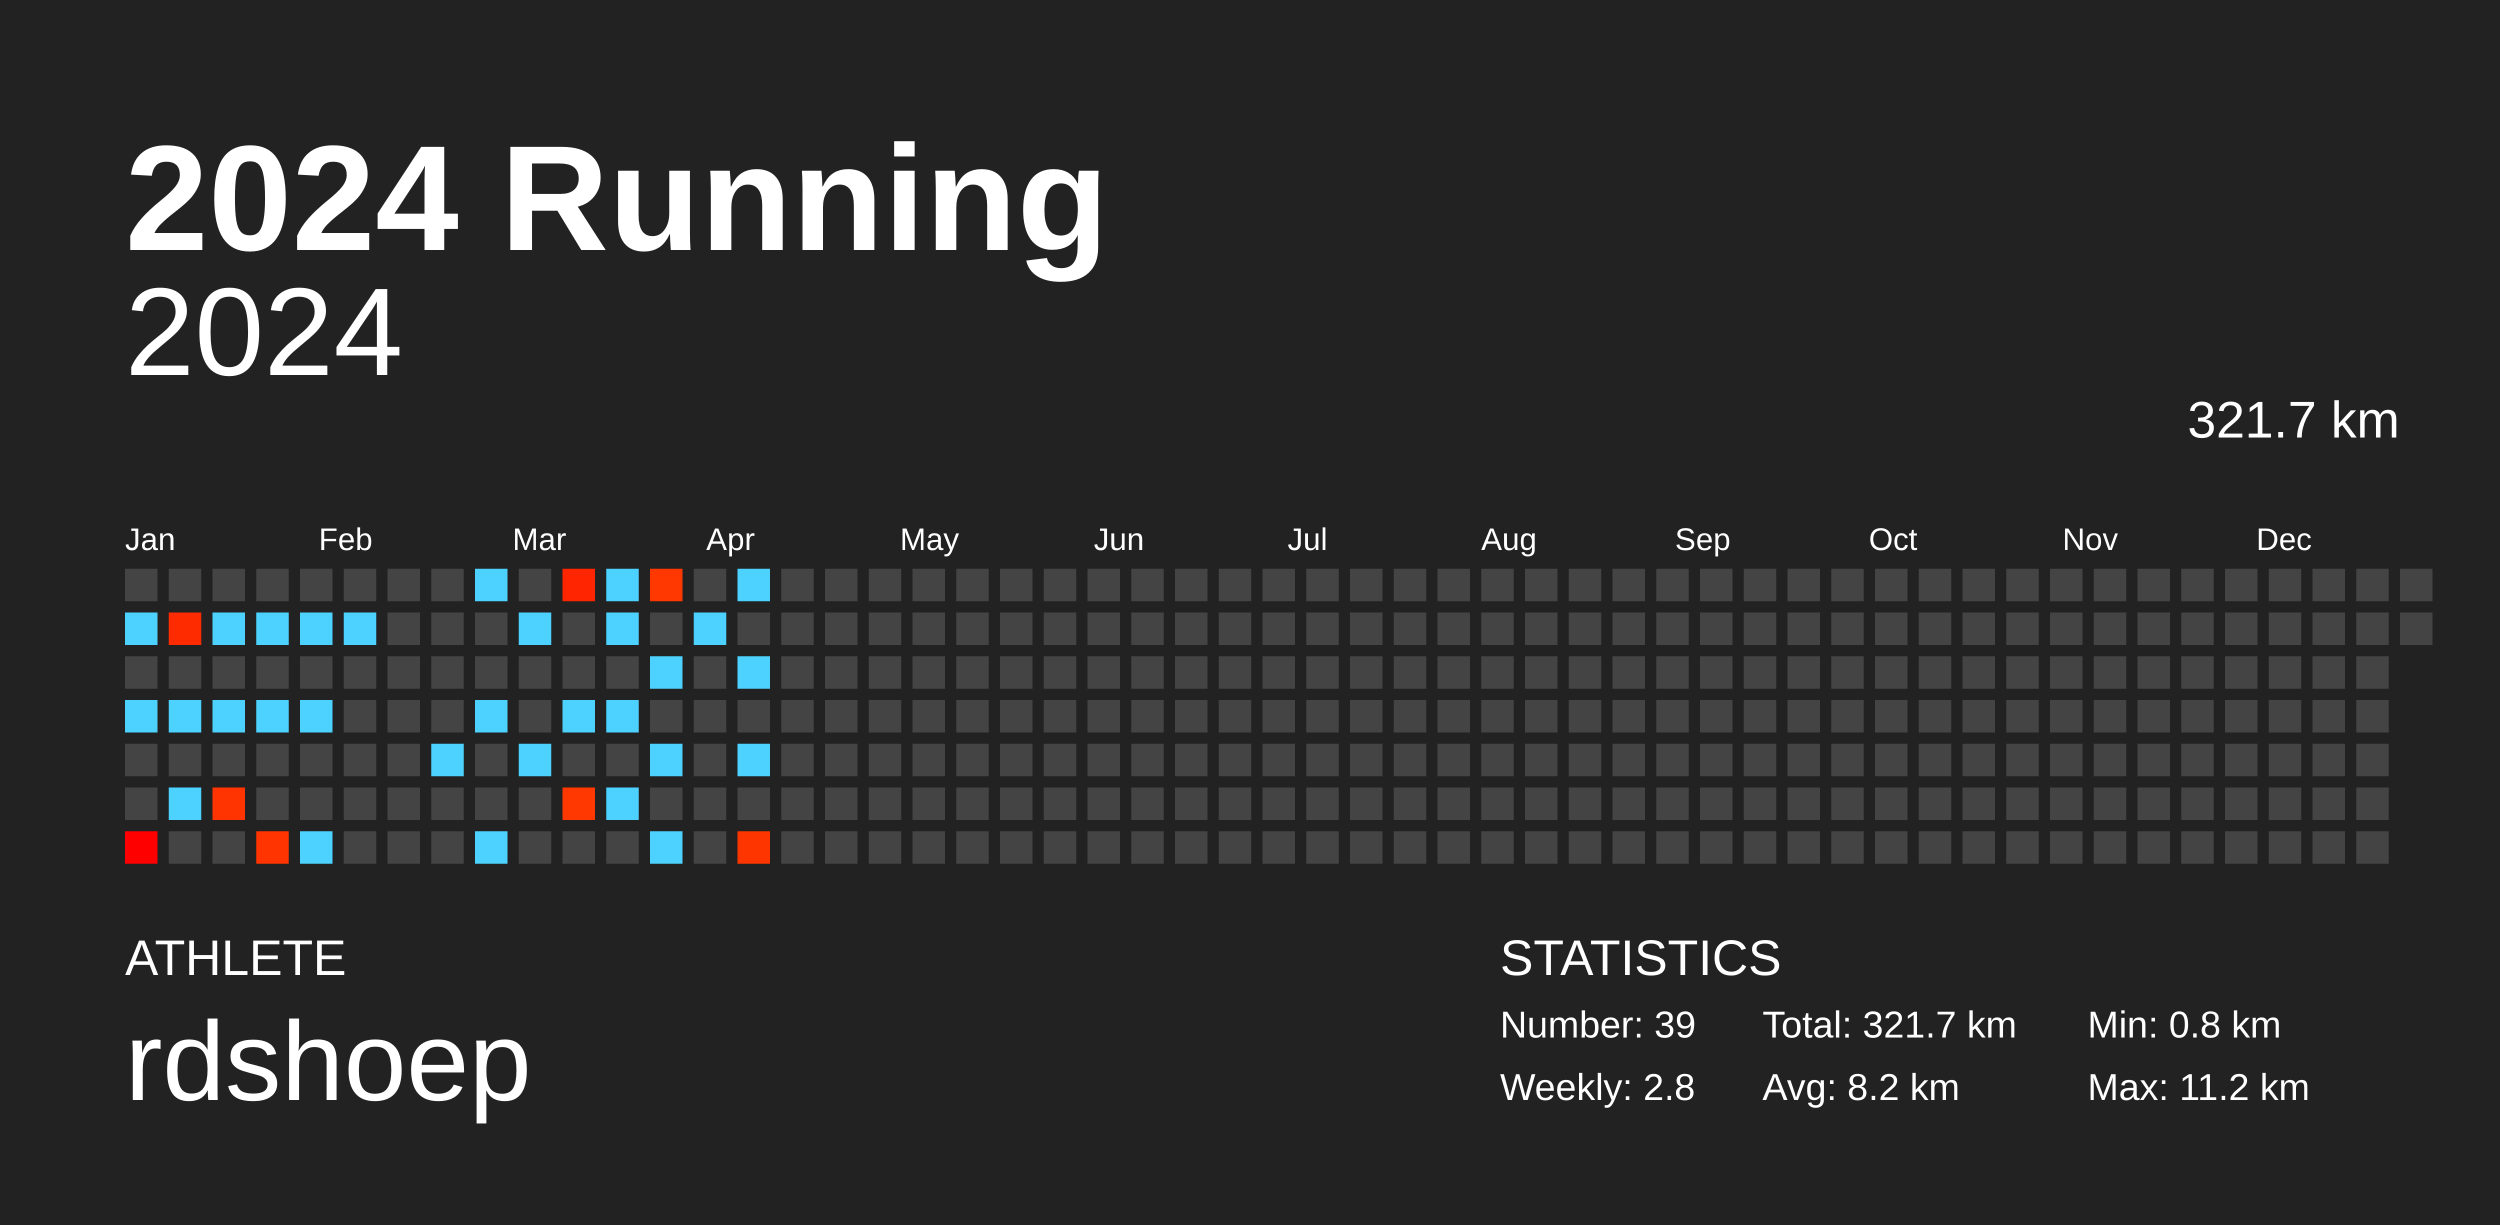
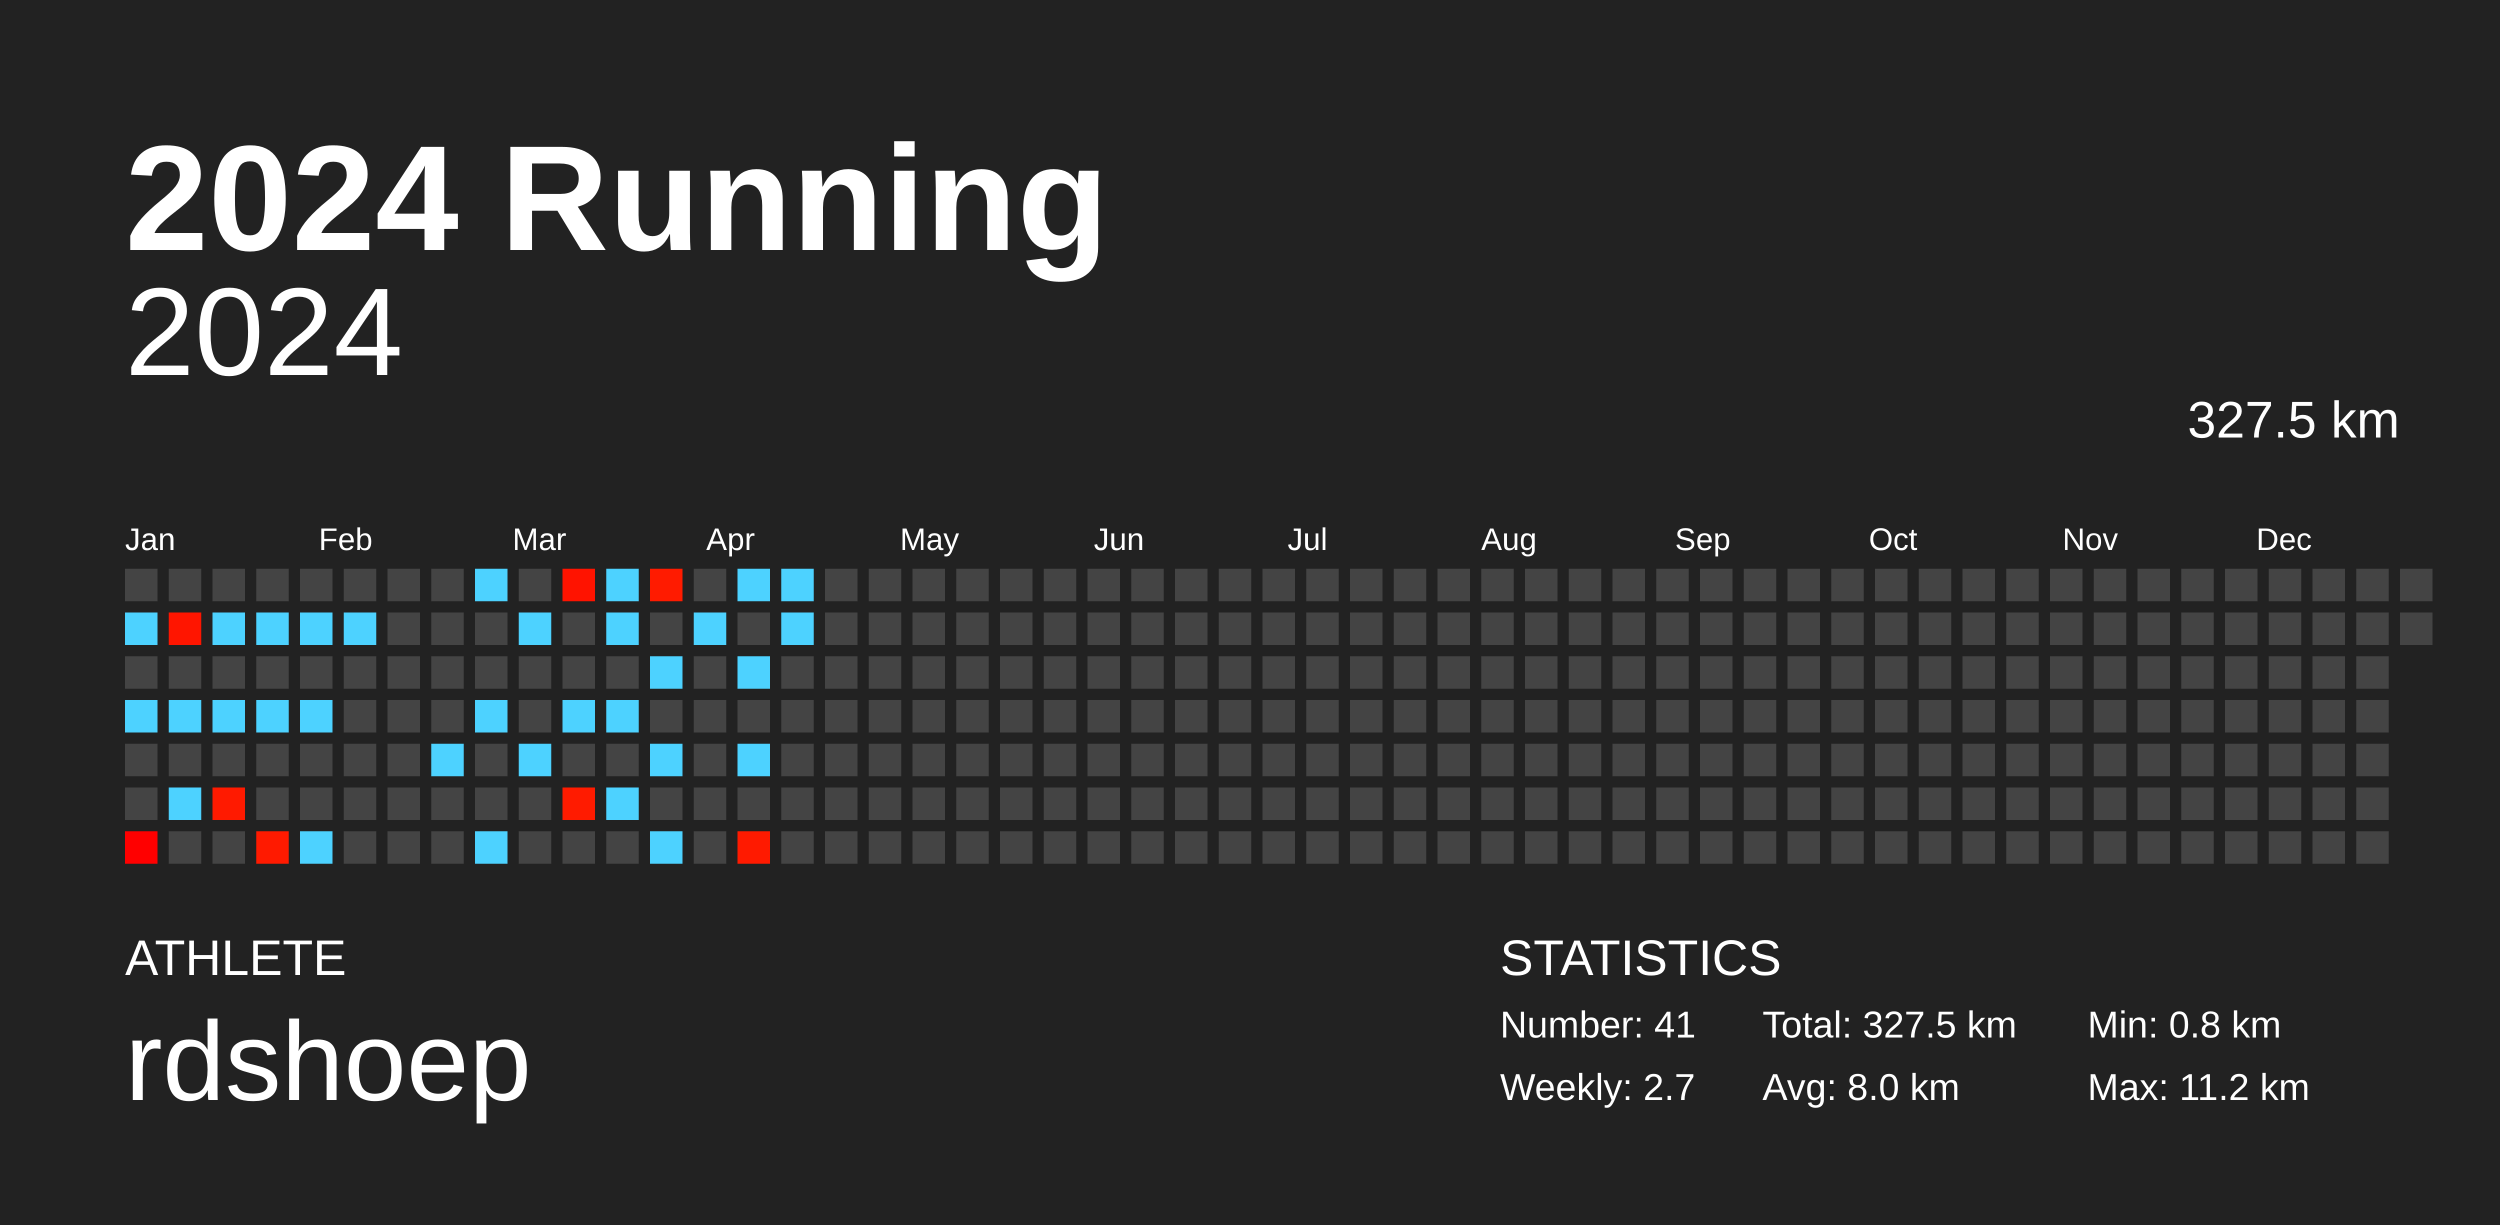
<svg xmlns="http://www.w3.org/2000/svg" baseProfile="full" height="98mm" version="1.1" viewBox="0,0,200,98" width="200mm">
  <defs />
  <rect fill="#222222" height="98" width="200" x="0" y="0" />
  <text fill="#FFFFFF" style="font-size:12px; font-family:Arial; font-weight:bold;" x="10" y="20">2024 Running</text>
  <text fill="#FFFFFF" style="font-size:4px; font-family:Arial" x="10" y="78">ATHLETE</text>
  <text fill="#FFFFFF" style="font-size:9px; font-family:Arial" x="10" y="88">rdshoep</text>
  <text fill="#FFFFFF" style="font-size:4px; font-family:Arial" x="120" y="78">STATISTICS</text>
-   <text fill="#FFFFFF" style="font-size:3px; font-family:Arial" x="120" y="83">Number: 39</text>
-   <text fill="#FFFFFF" style="font-size:3px; font-family:Arial" x="120" y="88">Weekly: 2.8</text>
-   <text fill="#FFFFFF" style="font-size:3px; font-family:Arial" x="141" y="83">Total: 321.7 km</text>
-   <text fill="#FFFFFF" style="font-size:3px; font-family:Arial" x="141" y="88">Avg: 8.2 km</text>
+   <text fill="#FFFFFF" style="font-size:3px; font-family:Arial" x="120" y="83">Number: 41</text>
+   <text fill="#FFFFFF" style="font-size:3px; font-family:Arial" x="120" y="88">Weekly: 2.7</text>
+   <text fill="#FFFFFF" style="font-size:3px; font-family:Arial" x="141" y="83">Total: 327.5 km</text>
+   <text fill="#FFFFFF" style="font-size:3px; font-family:Arial" x="141" y="88">Avg: 8.0 km</text>
  <text fill="#FFFFFF" style="font-size:3px; font-family:Arial" x="167" y="83">Min: 0.8 km</text>
  <text fill="#FFFFFF" style="font-size:3px; font-family:Arial" x="167" y="88">Max: 11.2 km</text>
  <text alignment-baseline="hanging" fill="#FFFFFF" style="font-size:10.0px; font-family:Arial;" x="10" y="30">2024</text>
-   <text alignment-baseline="hanging" fill="#FFFFFF" style="font-size:4.125px; font-family:Arial;" x="175" y="35">321.7 km</text>
+   <text alignment-baseline="hanging" fill="#FFFFFF" style="font-size:4.125px; font-family:Arial;" x="175" y="35">327.5 km</text>
  <text fill="#FFFFFF" style="font-size:2.5px; font-family:Arial" x="10.0" y="44">Jan</text>
  <text fill="#FFFFFF" style="font-size:2.5px; font-family:Arial" x="25.5" y="44">Feb</text>
  <text fill="#FFFFFF" style="font-size:2.5px; font-family:Arial" x="41.0" y="44">Mar</text>
  <text fill="#FFFFFF" style="font-size:2.5px; font-family:Arial" x="56.5" y="44">Apr</text>
  <text fill="#FFFFFF" style="font-size:2.5px; font-family:Arial" x="72.0" y="44">May</text>
  <text fill="#FFFFFF" style="font-size:2.5px; font-family:Arial" x="87.5" y="44">Jun</text>
  <text fill="#FFFFFF" style="font-size:2.5px; font-family:Arial" x="103.0" y="44">Jul</text>
  <text fill="#FFFFFF" style="font-size:2.5px; font-family:Arial" x="118.5" y="44">Aug</text>
  <text fill="#FFFFFF" style="font-size:2.5px; font-family:Arial" x="134.0" y="44">Sep</text>
  <text fill="#FFFFFF" style="font-size:2.5px; font-family:Arial" x="149.5" y="44">Oct</text>
  <text fill="#FFFFFF" style="font-size:2.5px; font-family:Arial" x="165.0" y="44">Nov</text>
  <text fill="#FFFFFF" style="font-size:2.5px; font-family:Arial" x="180.5" y="44">Dec</text>
  <rect fill="#444444" height="2.6" width="2.6" x="10.0" y="45.5" />
  <rect fill="#4dd2ff" height="2.6" width="2.6" x="10.0" y="49.0" />
  <rect fill="#444444" height="2.6" width="2.6" x="10.0" y="52.5" />
  <rect fill="#4dd2ff" height="2.6" width="2.6" x="10.0" y="56.0" />
  <rect fill="#444444" height="2.6" width="2.6" x="10.0" y="59.5" />
  <rect fill="#444444" height="2.6" width="2.6" x="10.0" y="63.0" />
  <rect fill="#ff0000" height="2.6" width="2.6" x="10.0" y="66.5" />
  <rect fill="#444444" height="2.6" width="2.6" x="13.5" y="45.5" />
-   <rect fill="#ff2b00" height="2.6" width="2.6" x="13.5" y="49.0" />
+   <rect fill="#ff1500" height="2.6" width="2.6" x="13.5" y="49.0" />
  <rect fill="#444444" height="2.6" width="2.6" x="13.5" y="52.5" />
  <rect fill="#4dd2ff" height="2.6" width="2.6" x="13.5" y="56.0" />
  <rect fill="#444444" height="2.6" width="2.6" x="13.5" y="59.5" />
  <rect fill="#4dd2ff" height="2.6" width="2.6" x="13.5" y="63.0" />
  <rect fill="#444444" height="2.6" width="2.6" x="13.5" y="66.5" />
  <rect fill="#444444" height="2.6" width="2.6" x="17.0" y="45.5" />
  <rect fill="#4dd2ff" height="2.6" width="2.6" x="17.0" y="49.0" />
  <rect fill="#444444" height="2.6" width="2.6" x="17.0" y="52.5" />
  <rect fill="#4dd2ff" height="2.6" width="2.6" x="17.0" y="56.0" />
  <rect fill="#444444" height="2.6" width="2.6" x="17.0" y="59.5" />
-   <rect fill="#ff3400" height="2.6" width="2.6" x="17.0" y="63.0" />
+   <rect fill="#ff1a00" height="2.6" width="2.6" x="17.0" y="63.0" />
  <rect fill="#444444" height="2.6" width="2.6" x="17.0" y="66.5" />
  <rect fill="#444444" height="2.6" width="2.6" x="20.5" y="45.5" />
  <rect fill="#4dd2ff" height="2.6" width="2.6" x="20.5" y="49.0" />
  <rect fill="#444444" height="2.6" width="2.6" x="20.5" y="52.5" />
  <rect fill="#4dd2ff" height="2.6" width="2.6" x="20.5" y="56.0" />
  <rect fill="#444444" height="2.6" width="2.6" x="20.5" y="59.5" />
  <rect fill="#444444" height="2.6" width="2.6" x="20.5" y="63.0" />
-   <rect fill="#ff3400" height="2.6" width="2.6" x="20.5" y="66.5" />
+   <rect fill="#ff1a00" height="2.6" width="2.6" x="20.5" y="66.5" />
  <rect fill="#444444" height="2.6" width="2.6" x="24.0" y="45.5" />
  <rect fill="#4dd2ff" height="2.6" width="2.6" x="24.0" y="49.0" />
  <rect fill="#444444" height="2.6" width="2.6" x="24.0" y="52.5" />
  <rect fill="#4dd2ff" height="2.6" width="2.6" x="24.0" y="56.0" />
  <rect fill="#444444" height="2.6" width="2.6" x="24.0" y="59.5" />
  <rect fill="#444444" height="2.6" width="2.6" x="24.0" y="63.0" />
  <rect fill="#4dd2ff" height="2.6" width="2.6" x="24.0" y="66.5" />
  <rect fill="#444444" height="2.6" width="2.6" x="27.5" y="45.5" />
  <rect fill="#4dd2ff" height="2.6" width="2.6" x="27.5" y="49.0" />
  <rect fill="#444444" height="2.6" width="2.6" x="27.5" y="52.5" />
  <rect fill="#444444" height="2.6" width="2.6" x="27.5" y="56.0" />
  <rect fill="#444444" height="2.6" width="2.6" x="27.5" y="59.5" />
  <rect fill="#444444" height="2.6" width="2.6" x="27.5" y="63.0" />
  <rect fill="#444444" height="2.6" width="2.6" x="27.5" y="66.5" />
  <rect fill="#444444" height="2.6" width="2.6" x="31.0" y="45.5" />
  <rect fill="#444444" height="2.6" width="2.6" x="31.0" y="49.0" />
  <rect fill="#444444" height="2.6" width="2.6" x="31.0" y="52.5" />
  <rect fill="#444444" height="2.6" width="2.6" x="31.0" y="56.0" />
  <rect fill="#444444" height="2.6" width="2.6" x="31.0" y="59.5" />
  <rect fill="#444444" height="2.6" width="2.6" x="31.0" y="63.0" />
  <rect fill="#444444" height="2.6" width="2.6" x="31.0" y="66.5" />
  <rect fill="#444444" height="2.6" width="2.6" x="34.5" y="45.5" />
  <rect fill="#444444" height="2.6" width="2.6" x="34.5" y="49.0" />
  <rect fill="#444444" height="2.6" width="2.6" x="34.5" y="52.5" />
  <rect fill="#444444" height="2.6" width="2.6" x="34.5" y="56.0" />
  <rect fill="#4dd2ff" height="2.6" width="2.6" x="34.5" y="59.5" />
  <rect fill="#444444" height="2.6" width="2.6" x="34.5" y="63.0" />
  <rect fill="#444444" height="2.6" width="2.6" x="34.5" y="66.5" />
  <rect fill="#4dd2ff" height="2.6" width="2.6" x="38.0" y="45.5" />
  <rect fill="#444444" height="2.6" width="2.6" x="38.0" y="49.0" />
  <rect fill="#444444" height="2.6" width="2.6" x="38.0" y="52.5" />
  <rect fill="#4dd2ff" height="2.6" width="2.6" x="38.0" y="56.0" />
  <rect fill="#444444" height="2.6" width="2.6" x="38.0" y="59.5" />
  <rect fill="#444444" height="2.6" width="2.6" x="38.0" y="63.0" />
  <rect fill="#4dd2ff" height="2.6" width="2.6" x="38.0" y="66.5" />
  <rect fill="#444444" height="2.6" width="2.6" x="41.5" y="45.5" />
  <rect fill="#4dd2ff" height="2.6" width="2.6" x="41.5" y="49.0" />
  <rect fill="#444444" height="2.6" width="2.6" x="41.5" y="52.5" />
  <rect fill="#444444" height="2.6" width="2.6" x="41.5" y="56.0" />
  <rect fill="#4dd2ff" height="2.6" width="2.6" x="41.5" y="59.5" />
  <rect fill="#444444" height="2.6" width="2.6" x="41.5" y="63.0" />
  <rect fill="#444444" height="2.6" width="2.6" x="41.5" y="66.5" />
-   <rect fill="#ff2500" height="2.6" width="2.6" x="45.0" y="45.5" />
+   <rect fill="#ff1300" height="2.6" width="2.6" x="45.0" y="45.5" />
  <rect fill="#444444" height="2.6" width="2.6" x="45.0" y="49.0" />
  <rect fill="#444444" height="2.6" width="2.6" x="45.0" y="52.5" />
  <rect fill="#4dd2ff" height="2.6" width="2.6" x="45.0" y="56.0" />
  <rect fill="#444444" height="2.6" width="2.6" x="45.0" y="59.5" />
-   <rect fill="#ff3700" height="2.6" width="2.6" x="45.0" y="63.0" />
+   <rect fill="#ff1b00" height="2.6" width="2.6" x="45.0" y="63.0" />
  <rect fill="#444444" height="2.6" width="2.6" x="45.0" y="66.5" />
  <rect fill="#4dd2ff" height="2.6" width="2.6" x="48.5" y="45.5" />
  <rect fill="#4dd2ff" height="2.6" width="2.6" x="48.5" y="49.0" />
  <rect fill="#444444" height="2.6" width="2.6" x="48.5" y="52.5" />
  <rect fill="#4dd2ff" height="2.6" width="2.6" x="48.5" y="56.0" />
  <rect fill="#444444" height="2.6" width="2.6" x="48.5" y="59.5" />
  <rect fill="#4dd2ff" height="2.6" width="2.6" x="48.5" y="63.0" />
  <rect fill="#444444" height="2.6" width="2.6" x="48.5" y="66.5" />
-   <rect fill="#ff3700" height="2.6" width="2.6" x="52.0" y="45.5" />
+   <rect fill="#ff1b00" height="2.6" width="2.6" x="52.0" y="45.5" />
  <rect fill="#444444" height="2.6" width="2.6" x="52.0" y="49.0" />
  <rect fill="#4dd2ff" height="2.6" width="2.6" x="52.0" y="52.5" />
  <rect fill="#444444" height="2.6" width="2.6" x="52.0" y="56.0" />
  <rect fill="#4dd2ff" height="2.6" width="2.6" x="52.0" y="59.5" />
  <rect fill="#444444" height="2.6" width="2.6" x="52.0" y="63.0" />
  <rect fill="#4dd2ff" height="2.6" width="2.6" x="52.0" y="66.5" />
  <rect fill="#444444" height="2.6" width="2.6" x="55.5" y="45.5" />
  <rect fill="#4dd2ff" height="2.6" width="2.6" x="55.5" y="49.0" />
  <rect fill="#444444" height="2.6" width="2.6" x="55.5" y="52.5" />
  <rect fill="#444444" height="2.6" width="2.6" x="55.5" y="56.0" />
  <rect fill="#444444" height="2.6" width="2.6" x="55.5" y="59.5" />
  <rect fill="#444444" height="2.6" width="2.6" x="55.5" y="63.0" />
  <rect fill="#444444" height="2.6" width="2.6" x="55.5" y="66.5" />
  <rect fill="#4dd2ff" height="2.6" width="2.6" x="59.0" y="45.5" />
  <rect fill="#444444" height="2.6" width="2.6" x="59.0" y="49.0" />
  <rect fill="#4dd2ff" height="2.6" width="2.6" x="59.0" y="52.5" />
  <rect fill="#444444" height="2.6" width="2.6" x="59.0" y="56.0" />
  <rect fill="#4dd2ff" height="2.6" width="2.6" x="59.0" y="59.5" />
  <rect fill="#444444" height="2.6" width="2.6" x="59.0" y="63.0" />
-   <rect fill="#ff3500" height="2.6" width="2.6" x="59.0" y="66.5" />
-   <rect fill="#444444" height="2.6" width="2.6" x="62.5" y="45.5" />
-   <rect fill="#444444" height="2.6" width="2.6" x="62.5" y="49.0" />
+   <rect fill="#ff1a00" height="2.6" width="2.6" x="59.0" y="66.5" />
+   <rect fill="#4dd2ff" height="2.6" width="2.6" x="62.5" y="45.5" />
+   <rect fill="#4dd2ff" height="2.6" width="2.6" x="62.5" y="49.0" />
  <rect fill="#444444" height="2.6" width="2.6" x="62.5" y="52.5" />
  <rect fill="#444444" height="2.6" width="2.6" x="62.5" y="56.0" />
  <rect fill="#444444" height="2.6" width="2.6" x="62.5" y="59.5" />
  <rect fill="#444444" height="2.6" width="2.6" x="62.5" y="63.0" />
  <rect fill="#444444" height="2.6" width="2.6" x="62.5" y="66.5" />
  <rect fill="#444444" height="2.6" width="2.6" x="66.0" y="45.5" />
  <rect fill="#444444" height="2.6" width="2.6" x="66.0" y="49.0" />
  <rect fill="#444444" height="2.6" width="2.6" x="66.0" y="52.5" />
  <rect fill="#444444" height="2.6" width="2.6" x="66.0" y="56.0" />
  <rect fill="#444444" height="2.6" width="2.6" x="66.0" y="59.5" />
  <rect fill="#444444" height="2.6" width="2.6" x="66.0" y="63.0" />
  <rect fill="#444444" height="2.6" width="2.6" x="66.0" y="66.5" />
  <rect fill="#444444" height="2.6" width="2.6" x="69.5" y="45.5" />
  <rect fill="#444444" height="2.6" width="2.6" x="69.5" y="49.0" />
  <rect fill="#444444" height="2.6" width="2.6" x="69.5" y="52.5" />
  <rect fill="#444444" height="2.6" width="2.6" x="69.5" y="56.0" />
  <rect fill="#444444" height="2.6" width="2.6" x="69.5" y="59.5" />
  <rect fill="#444444" height="2.6" width="2.6" x="69.5" y="63.0" />
  <rect fill="#444444" height="2.6" width="2.6" x="69.5" y="66.5" />
  <rect fill="#444444" height="2.6" width="2.6" x="73.0" y="45.5" />
  <rect fill="#444444" height="2.6" width="2.6" x="73.0" y="49.0" />
  <rect fill="#444444" height="2.6" width="2.6" x="73.0" y="52.5" />
  <rect fill="#444444" height="2.6" width="2.6" x="73.0" y="56.0" />
  <rect fill="#444444" height="2.6" width="2.6" x="73.0" y="59.5" />
  <rect fill="#444444" height="2.6" width="2.6" x="73.0" y="63.0" />
  <rect fill="#444444" height="2.6" width="2.6" x="73.0" y="66.5" />
  <rect fill="#444444" height="2.6" width="2.6" x="76.5" y="45.5" />
  <rect fill="#444444" height="2.6" width="2.6" x="76.5" y="49.0" />
  <rect fill="#444444" height="2.6" width="2.6" x="76.5" y="52.5" />
  <rect fill="#444444" height="2.6" width="2.6" x="76.5" y="56.0" />
  <rect fill="#444444" height="2.6" width="2.6" x="76.5" y="59.5" />
  <rect fill="#444444" height="2.6" width="2.6" x="76.5" y="63.0" />
  <rect fill="#444444" height="2.6" width="2.6" x="76.5" y="66.5" />
  <rect fill="#444444" height="2.6" width="2.6" x="80.0" y="45.5" />
  <rect fill="#444444" height="2.6" width="2.6" x="80.0" y="49.0" />
  <rect fill="#444444" height="2.6" width="2.6" x="80.0" y="52.5" />
  <rect fill="#444444" height="2.6" width="2.6" x="80.0" y="56.0" />
  <rect fill="#444444" height="2.6" width="2.6" x="80.0" y="59.5" />
  <rect fill="#444444" height="2.6" width="2.6" x="80.0" y="63.0" />
  <rect fill="#444444" height="2.6" width="2.6" x="80.0" y="66.5" />
  <rect fill="#444444" height="2.6" width="2.6" x="83.5" y="45.5" />
  <rect fill="#444444" height="2.6" width="2.6" x="83.5" y="49.0" />
  <rect fill="#444444" height="2.6" width="2.6" x="83.5" y="52.5" />
  <rect fill="#444444" height="2.6" width="2.6" x="83.5" y="56.0" />
  <rect fill="#444444" height="2.6" width="2.6" x="83.5" y="59.5" />
  <rect fill="#444444" height="2.6" width="2.6" x="83.5" y="63.0" />
  <rect fill="#444444" height="2.6" width="2.6" x="83.5" y="66.5" />
  <rect fill="#444444" height="2.6" width="2.6" x="87.0" y="45.5" />
  <rect fill="#444444" height="2.6" width="2.6" x="87.0" y="49.0" />
  <rect fill="#444444" height="2.6" width="2.6" x="87.0" y="52.5" />
  <rect fill="#444444" height="2.6" width="2.6" x="87.0" y="56.0" />
  <rect fill="#444444" height="2.6" width="2.6" x="87.0" y="59.5" />
  <rect fill="#444444" height="2.6" width="2.6" x="87.0" y="63.0" />
  <rect fill="#444444" height="2.6" width="2.6" x="87.0" y="66.5" />
  <rect fill="#444444" height="2.6" width="2.6" x="90.5" y="45.5" />
  <rect fill="#444444" height="2.6" width="2.6" x="90.5" y="49.0" />
  <rect fill="#444444" height="2.6" width="2.6" x="90.5" y="52.5" />
  <rect fill="#444444" height="2.6" width="2.6" x="90.5" y="56.0" />
  <rect fill="#444444" height="2.6" width="2.6" x="90.5" y="59.5" />
  <rect fill="#444444" height="2.6" width="2.6" x="90.5" y="63.0" />
  <rect fill="#444444" height="2.6" width="2.6" x="90.5" y="66.5" />
  <rect fill="#444444" height="2.6" width="2.6" x="94.0" y="45.5" />
  <rect fill="#444444" height="2.6" width="2.6" x="94.0" y="49.0" />
  <rect fill="#444444" height="2.6" width="2.6" x="94.0" y="52.5" />
  <rect fill="#444444" height="2.6" width="2.6" x="94.0" y="56.0" />
  <rect fill="#444444" height="2.6" width="2.6" x="94.0" y="59.5" />
  <rect fill="#444444" height="2.6" width="2.6" x="94.0" y="63.0" />
  <rect fill="#444444" height="2.6" width="2.6" x="94.0" y="66.5" />
  <rect fill="#444444" height="2.6" width="2.6" x="97.5" y="45.5" />
  <rect fill="#444444" height="2.6" width="2.6" x="97.5" y="49.0" />
  <rect fill="#444444" height="2.6" width="2.6" x="97.5" y="52.5" />
  <rect fill="#444444" height="2.6" width="2.6" x="97.5" y="56.0" />
  <rect fill="#444444" height="2.6" width="2.6" x="97.5" y="59.5" />
  <rect fill="#444444" height="2.6" width="2.6" x="97.5" y="63.0" />
  <rect fill="#444444" height="2.6" width="2.6" x="97.5" y="66.5" />
  <rect fill="#444444" height="2.6" width="2.6" x="101.0" y="45.5" />
  <rect fill="#444444" height="2.6" width="2.6" x="101.0" y="49.0" />
  <rect fill="#444444" height="2.6" width="2.6" x="101.0" y="52.5" />
  <rect fill="#444444" height="2.6" width="2.6" x="101.0" y="56.0" />
  <rect fill="#444444" height="2.6" width="2.6" x="101.0" y="59.5" />
  <rect fill="#444444" height="2.6" width="2.6" x="101.0" y="63.0" />
  <rect fill="#444444" height="2.6" width="2.6" x="101.0" y="66.5" />
  <rect fill="#444444" height="2.6" width="2.6" x="104.5" y="45.5" />
  <rect fill="#444444" height="2.6" width="2.6" x="104.5" y="49.0" />
  <rect fill="#444444" height="2.6" width="2.6" x="104.5" y="52.5" />
  <rect fill="#444444" height="2.6" width="2.6" x="104.5" y="56.0" />
  <rect fill="#444444" height="2.6" width="2.6" x="104.5" y="59.5" />
  <rect fill="#444444" height="2.6" width="2.6" x="104.5" y="63.0" />
  <rect fill="#444444" height="2.6" width="2.6" x="104.5" y="66.5" />
  <rect fill="#444444" height="2.6" width="2.6" x="108.0" y="45.5" />
  <rect fill="#444444" height="2.6" width="2.6" x="108.0" y="49.0" />
  <rect fill="#444444" height="2.6" width="2.6" x="108.0" y="52.5" />
  <rect fill="#444444" height="2.6" width="2.6" x="108.0" y="56.0" />
  <rect fill="#444444" height="2.6" width="2.6" x="108.0" y="59.5" />
  <rect fill="#444444" height="2.6" width="2.6" x="108.0" y="63.0" />
  <rect fill="#444444" height="2.6" width="2.6" x="108.0" y="66.5" />
  <rect fill="#444444" height="2.6" width="2.6" x="111.5" y="45.5" />
  <rect fill="#444444" height="2.6" width="2.6" x="111.5" y="49.0" />
  <rect fill="#444444" height="2.6" width="2.6" x="111.5" y="52.5" />
  <rect fill="#444444" height="2.6" width="2.6" x="111.5" y="56.0" />
  <rect fill="#444444" height="2.6" width="2.6" x="111.5" y="59.5" />
  <rect fill="#444444" height="2.6" width="2.6" x="111.5" y="63.0" />
  <rect fill="#444444" height="2.6" width="2.6" x="111.5" y="66.5" />
  <rect fill="#444444" height="2.6" width="2.6" x="115.0" y="45.5" />
  <rect fill="#444444" height="2.6" width="2.6" x="115.0" y="49.0" />
  <rect fill="#444444" height="2.6" width="2.6" x="115.0" y="52.5" />
  <rect fill="#444444" height="2.6" width="2.6" x="115.0" y="56.0" />
  <rect fill="#444444" height="2.6" width="2.6" x="115.0" y="59.5" />
  <rect fill="#444444" height="2.6" width="2.6" x="115.0" y="63.0" />
  <rect fill="#444444" height="2.6" width="2.6" x="115.0" y="66.5" />
  <rect fill="#444444" height="2.6" width="2.6" x="118.5" y="45.5" />
  <rect fill="#444444" height="2.6" width="2.6" x="118.5" y="49.0" />
  <rect fill="#444444" height="2.6" width="2.6" x="118.5" y="52.5" />
  <rect fill="#444444" height="2.6" width="2.6" x="118.5" y="56.0" />
  <rect fill="#444444" height="2.6" width="2.6" x="118.5" y="59.5" />
  <rect fill="#444444" height="2.6" width="2.6" x="118.5" y="63.0" />
  <rect fill="#444444" height="2.6" width="2.6" x="118.5" y="66.5" />
  <rect fill="#444444" height="2.6" width="2.6" x="122.0" y="45.5" />
  <rect fill="#444444" height="2.6" width="2.6" x="122.0" y="49.0" />
  <rect fill="#444444" height="2.6" width="2.6" x="122.0" y="52.5" />
  <rect fill="#444444" height="2.6" width="2.6" x="122.0" y="56.0" />
  <rect fill="#444444" height="2.6" width="2.6" x="122.0" y="59.5" />
  <rect fill="#444444" height="2.6" width="2.6" x="122.0" y="63.0" />
  <rect fill="#444444" height="2.6" width="2.6" x="122.0" y="66.5" />
  <rect fill="#444444" height="2.6" width="2.6" x="125.5" y="45.5" />
  <rect fill="#444444" height="2.6" width="2.6" x="125.5" y="49.0" />
  <rect fill="#444444" height="2.6" width="2.6" x="125.5" y="52.5" />
  <rect fill="#444444" height="2.6" width="2.6" x="125.5" y="56.0" />
  <rect fill="#444444" height="2.6" width="2.6" x="125.5" y="59.5" />
  <rect fill="#444444" height="2.6" width="2.6" x="125.5" y="63.0" />
  <rect fill="#444444" height="2.6" width="2.6" x="125.5" y="66.5" />
  <rect fill="#444444" height="2.6" width="2.6" x="129.0" y="45.5" />
  <rect fill="#444444" height="2.6" width="2.6" x="129.0" y="49.0" />
  <rect fill="#444444" height="2.6" width="2.6" x="129.0" y="52.5" />
  <rect fill="#444444" height="2.6" width="2.6" x="129.0" y="56.0" />
  <rect fill="#444444" height="2.6" width="2.6" x="129.0" y="59.5" />
  <rect fill="#444444" height="2.6" width="2.6" x="129.0" y="63.0" />
  <rect fill="#444444" height="2.6" width="2.6" x="129.0" y="66.5" />
  <rect fill="#444444" height="2.6" width="2.6" x="132.5" y="45.5" />
  <rect fill="#444444" height="2.6" width="2.6" x="132.5" y="49.0" />
  <rect fill="#444444" height="2.6" width="2.6" x="132.5" y="52.5" />
  <rect fill="#444444" height="2.6" width="2.6" x="132.5" y="56.0" />
  <rect fill="#444444" height="2.6" width="2.6" x="132.5" y="59.5" />
  <rect fill="#444444" height="2.6" width="2.6" x="132.5" y="63.0" />
  <rect fill="#444444" height="2.6" width="2.6" x="132.5" y="66.5" />
  <rect fill="#444444" height="2.6" width="2.6" x="136.0" y="45.5" />
  <rect fill="#444444" height="2.6" width="2.6" x="136.0" y="49.0" />
  <rect fill="#444444" height="2.6" width="2.6" x="136.0" y="52.5" />
  <rect fill="#444444" height="2.6" width="2.6" x="136.0" y="56.0" />
  <rect fill="#444444" height="2.6" width="2.6" x="136.0" y="59.5" />
  <rect fill="#444444" height="2.6" width="2.6" x="136.0" y="63.0" />
  <rect fill="#444444" height="2.6" width="2.6" x="136.0" y="66.5" />
  <rect fill="#444444" height="2.6" width="2.6" x="139.5" y="45.5" />
  <rect fill="#444444" height="2.6" width="2.6" x="139.5" y="49.0" />
  <rect fill="#444444" height="2.6" width="2.6" x="139.5" y="52.5" />
  <rect fill="#444444" height="2.6" width="2.6" x="139.5" y="56.0" />
  <rect fill="#444444" height="2.6" width="2.6" x="139.5" y="59.5" />
  <rect fill="#444444" height="2.6" width="2.6" x="139.5" y="63.0" />
  <rect fill="#444444" height="2.6" width="2.6" x="139.5" y="66.5" />
  <rect fill="#444444" height="2.6" width="2.6" x="143.0" y="45.5" />
  <rect fill="#444444" height="2.6" width="2.6" x="143.0" y="49.0" />
  <rect fill="#444444" height="2.6" width="2.6" x="143.0" y="52.5" />
  <rect fill="#444444" height="2.6" width="2.6" x="143.0" y="56.0" />
  <rect fill="#444444" height="2.6" width="2.6" x="143.0" y="59.5" />
  <rect fill="#444444" height="2.6" width="2.6" x="143.0" y="63.0" />
  <rect fill="#444444" height="2.6" width="2.6" x="143.0" y="66.5" />
  <rect fill="#444444" height="2.6" width="2.6" x="146.5" y="45.5" />
  <rect fill="#444444" height="2.6" width="2.6" x="146.5" y="49.0" />
  <rect fill="#444444" height="2.6" width="2.6" x="146.5" y="52.5" />
  <rect fill="#444444" height="2.6" width="2.6" x="146.5" y="56.0" />
  <rect fill="#444444" height="2.6" width="2.6" x="146.5" y="59.5" />
  <rect fill="#444444" height="2.6" width="2.6" x="146.5" y="63.0" />
  <rect fill="#444444" height="2.6" width="2.6" x="146.5" y="66.5" />
  <rect fill="#444444" height="2.6" width="2.6" x="150.0" y="45.5" />
  <rect fill="#444444" height="2.6" width="2.6" x="150.0" y="49.0" />
  <rect fill="#444444" height="2.6" width="2.6" x="150.0" y="52.5" />
  <rect fill="#444444" height="2.6" width="2.6" x="150.0" y="56.0" />
  <rect fill="#444444" height="2.6" width="2.6" x="150.0" y="59.5" />
  <rect fill="#444444" height="2.6" width="2.6" x="150.0" y="63.0" />
  <rect fill="#444444" height="2.6" width="2.6" x="150.0" y="66.5" />
  <rect fill="#444444" height="2.6" width="2.6" x="153.5" y="45.5" />
  <rect fill="#444444" height="2.6" width="2.6" x="153.5" y="49.0" />
  <rect fill="#444444" height="2.6" width="2.6" x="153.5" y="52.5" />
  <rect fill="#444444" height="2.6" width="2.6" x="153.5" y="56.0" />
  <rect fill="#444444" height="2.6" width="2.6" x="153.5" y="59.5" />
  <rect fill="#444444" height="2.6" width="2.6" x="153.5" y="63.0" />
  <rect fill="#444444" height="2.6" width="2.6" x="153.5" y="66.5" />
  <rect fill="#444444" height="2.6" width="2.6" x="157.0" y="45.5" />
  <rect fill="#444444" height="2.6" width="2.6" x="157.0" y="49.0" />
  <rect fill="#444444" height="2.6" width="2.6" x="157.0" y="52.5" />
  <rect fill="#444444" height="2.6" width="2.6" x="157.0" y="56.0" />
  <rect fill="#444444" height="2.6" width="2.6" x="157.0" y="59.5" />
  <rect fill="#444444" height="2.6" width="2.6" x="157.0" y="63.0" />
  <rect fill="#444444" height="2.6" width="2.6" x="157.0" y="66.5" />
  <rect fill="#444444" height="2.6" width="2.6" x="160.5" y="45.5" />
  <rect fill="#444444" height="2.6" width="2.6" x="160.5" y="49.0" />
  <rect fill="#444444" height="2.6" width="2.6" x="160.5" y="52.5" />
  <rect fill="#444444" height="2.6" width="2.6" x="160.5" y="56.0" />
  <rect fill="#444444" height="2.6" width="2.6" x="160.5" y="59.5" />
  <rect fill="#444444" height="2.6" width="2.6" x="160.5" y="63.0" />
  <rect fill="#444444" height="2.6" width="2.6" x="160.5" y="66.5" />
  <rect fill="#444444" height="2.6" width="2.6" x="164.0" y="45.5" />
  <rect fill="#444444" height="2.6" width="2.6" x="164.0" y="49.0" />
  <rect fill="#444444" height="2.6" width="2.6" x="164.0" y="52.5" />
  <rect fill="#444444" height="2.6" width="2.6" x="164.0" y="56.0" />
  <rect fill="#444444" height="2.6" width="2.6" x="164.0" y="59.5" />
  <rect fill="#444444" height="2.6" width="2.6" x="164.0" y="63.0" />
  <rect fill="#444444" height="2.6" width="2.6" x="164.0" y="66.5" />
  <rect fill="#444444" height="2.6" width="2.6" x="167.5" y="45.5" />
  <rect fill="#444444" height="2.6" width="2.6" x="167.5" y="49.0" />
  <rect fill="#444444" height="2.6" width="2.6" x="167.5" y="52.5" />
  <rect fill="#444444" height="2.6" width="2.6" x="167.5" y="56.0" />
  <rect fill="#444444" height="2.6" width="2.6" x="167.5" y="59.5" />
  <rect fill="#444444" height="2.6" width="2.6" x="167.5" y="63.0" />
  <rect fill="#444444" height="2.6" width="2.6" x="167.5" y="66.5" />
  <rect fill="#444444" height="2.6" width="2.6" x="171.0" y="45.5" />
  <rect fill="#444444" height="2.6" width="2.6" x="171.0" y="49.0" />
  <rect fill="#444444" height="2.6" width="2.6" x="171.0" y="52.5" />
  <rect fill="#444444" height="2.6" width="2.6" x="171.0" y="56.0" />
  <rect fill="#444444" height="2.6" width="2.6" x="171.0" y="59.5" />
  <rect fill="#444444" height="2.6" width="2.6" x="171.0" y="63.0" />
  <rect fill="#444444" height="2.6" width="2.6" x="171.0" y="66.5" />
  <rect fill="#444444" height="2.6" width="2.6" x="174.5" y="45.5" />
  <rect fill="#444444" height="2.6" width="2.6" x="174.5" y="49.0" />
  <rect fill="#444444" height="2.6" width="2.6" x="174.5" y="52.5" />
  <rect fill="#444444" height="2.6" width="2.6" x="174.5" y="56.0" />
  <rect fill="#444444" height="2.6" width="2.6" x="174.5" y="59.5" />
  <rect fill="#444444" height="2.6" width="2.6" x="174.5" y="63.0" />
  <rect fill="#444444" height="2.6" width="2.6" x="174.5" y="66.5" />
  <rect fill="#444444" height="2.6" width="2.6" x="178.0" y="45.5" />
  <rect fill="#444444" height="2.6" width="2.6" x="178.0" y="49.0" />
  <rect fill="#444444" height="2.6" width="2.6" x="178.0" y="52.5" />
  <rect fill="#444444" height="2.6" width="2.6" x="178.0" y="56.0" />
  <rect fill="#444444" height="2.6" width="2.6" x="178.0" y="59.5" />
  <rect fill="#444444" height="2.6" width="2.6" x="178.0" y="63.0" />
  <rect fill="#444444" height="2.6" width="2.6" x="178.0" y="66.5" />
  <rect fill="#444444" height="2.6" width="2.6" x="181.5" y="45.5" />
  <rect fill="#444444" height="2.6" width="2.6" x="181.5" y="49.0" />
  <rect fill="#444444" height="2.6" width="2.6" x="181.5" y="52.5" />
  <rect fill="#444444" height="2.6" width="2.6" x="181.5" y="56.0" />
  <rect fill="#444444" height="2.6" width="2.6" x="181.5" y="59.5" />
  <rect fill="#444444" height="2.6" width="2.6" x="181.5" y="63.0" />
  <rect fill="#444444" height="2.6" width="2.6" x="181.5" y="66.5" />
  <rect fill="#444444" height="2.6" width="2.6" x="185.0" y="45.5" />
  <rect fill="#444444" height="2.6" width="2.6" x="185.0" y="49.0" />
  <rect fill="#444444" height="2.6" width="2.6" x="185.0" y="52.5" />
  <rect fill="#444444" height="2.6" width="2.6" x="185.0" y="56.0" />
  <rect fill="#444444" height="2.6" width="2.6" x="185.0" y="59.5" />
  <rect fill="#444444" height="2.6" width="2.6" x="185.0" y="63.0" />
  <rect fill="#444444" height="2.6" width="2.6" x="185.0" y="66.5" />
  <rect fill="#444444" height="2.6" width="2.6" x="188.5" y="45.5" />
  <rect fill="#444444" height="2.6" width="2.6" x="188.5" y="49.0" />
  <rect fill="#444444" height="2.6" width="2.6" x="188.5" y="52.5" />
  <rect fill="#444444" height="2.6" width="2.6" x="188.5" y="56.0" />
  <rect fill="#444444" height="2.6" width="2.6" x="188.5" y="59.5" />
  <rect fill="#444444" height="2.6" width="2.6" x="188.5" y="63.0" />
  <rect fill="#444444" height="2.6" width="2.6" x="188.5" y="66.5" />
  <rect fill="#444444" height="2.6" width="2.6" x="192.0" y="45.5" />
  <rect fill="#444444" height="2.6" width="2.6" x="192.0" y="49.0" />
</svg>
